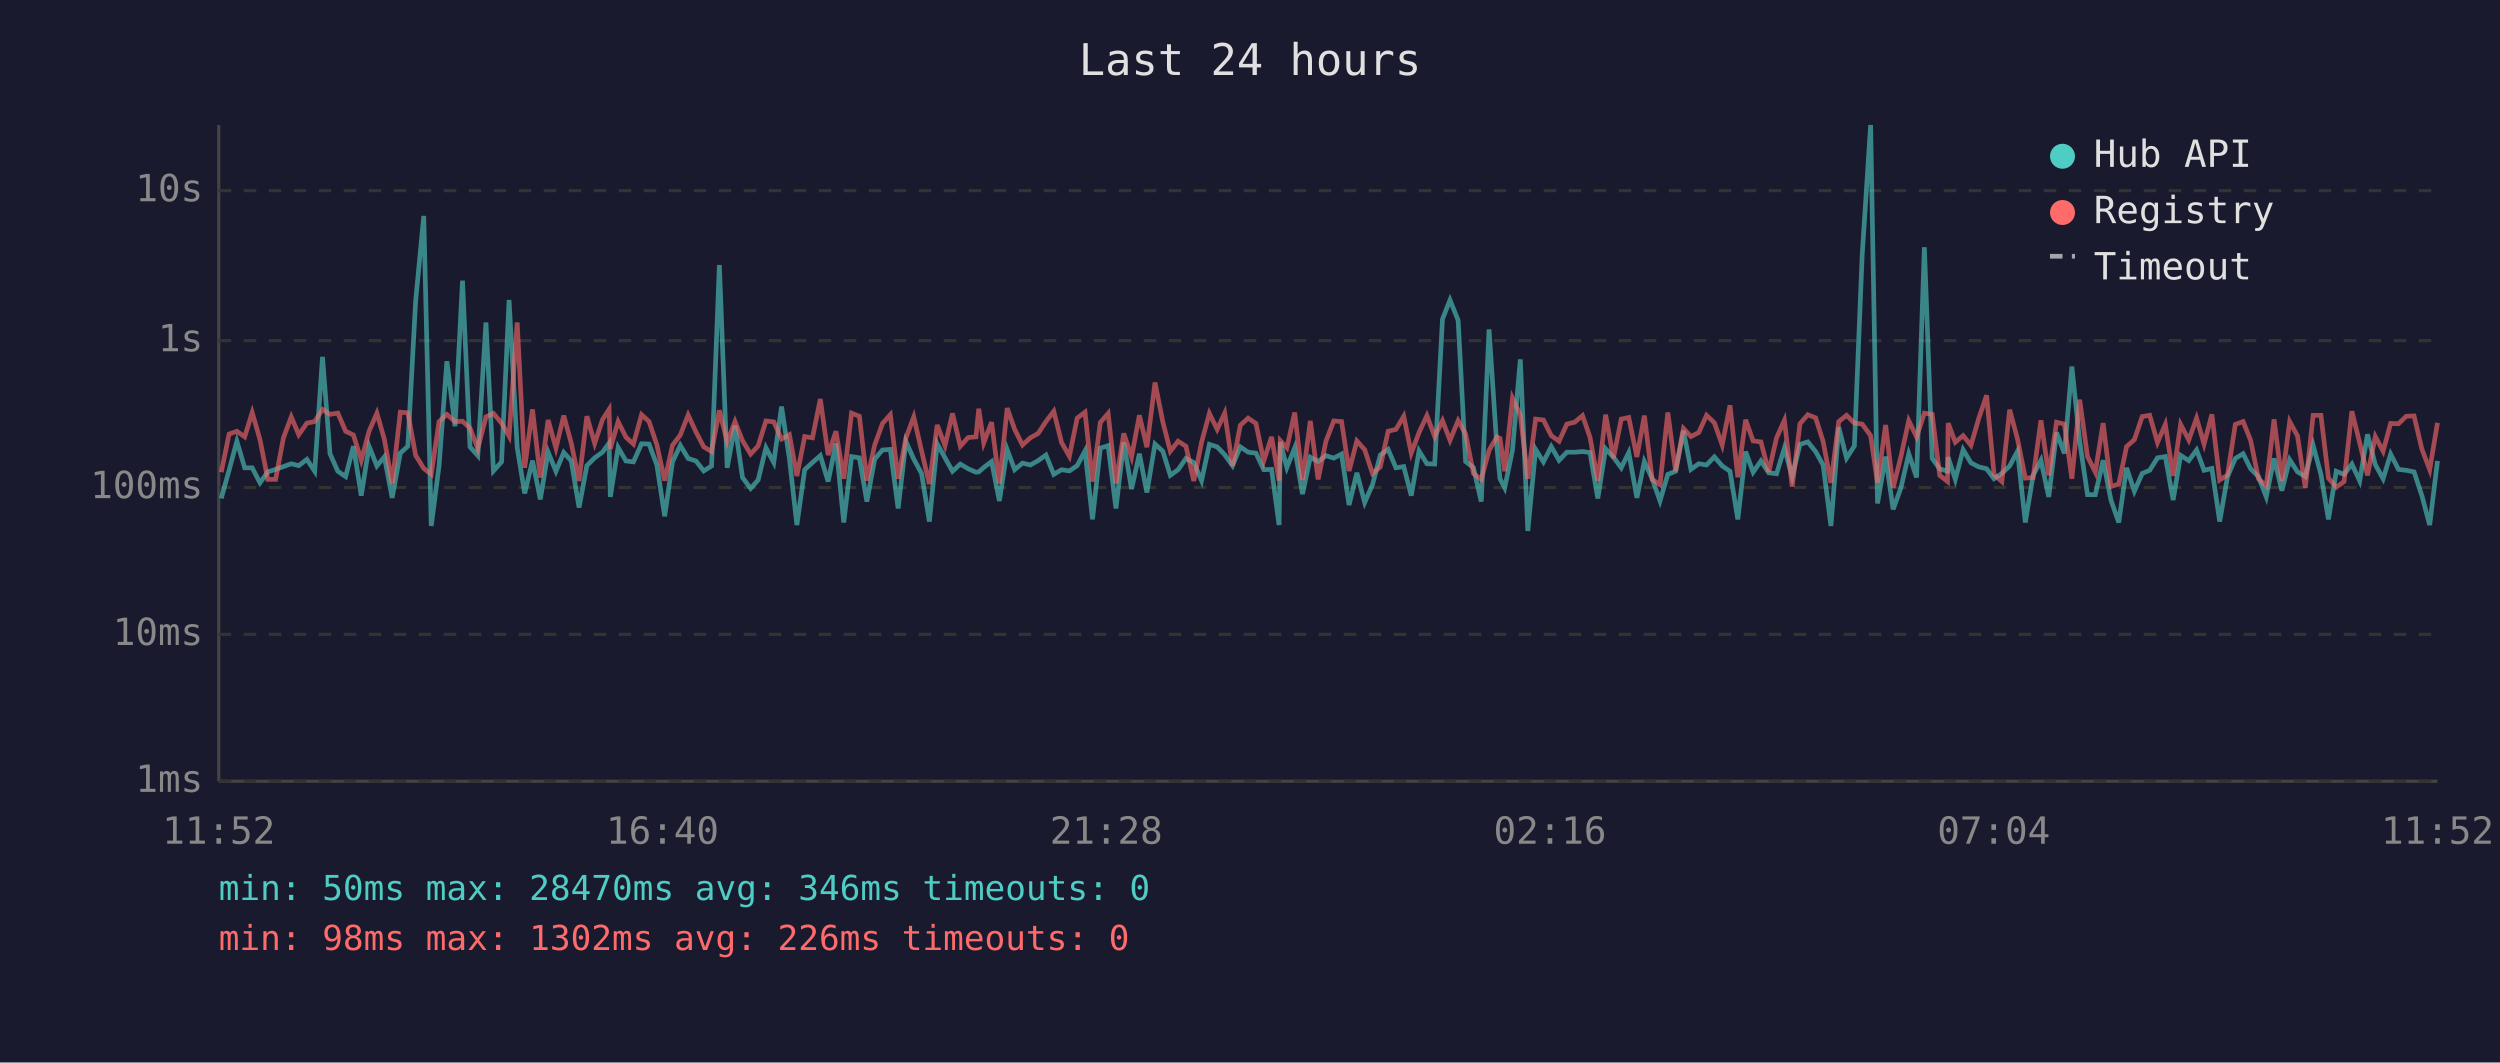
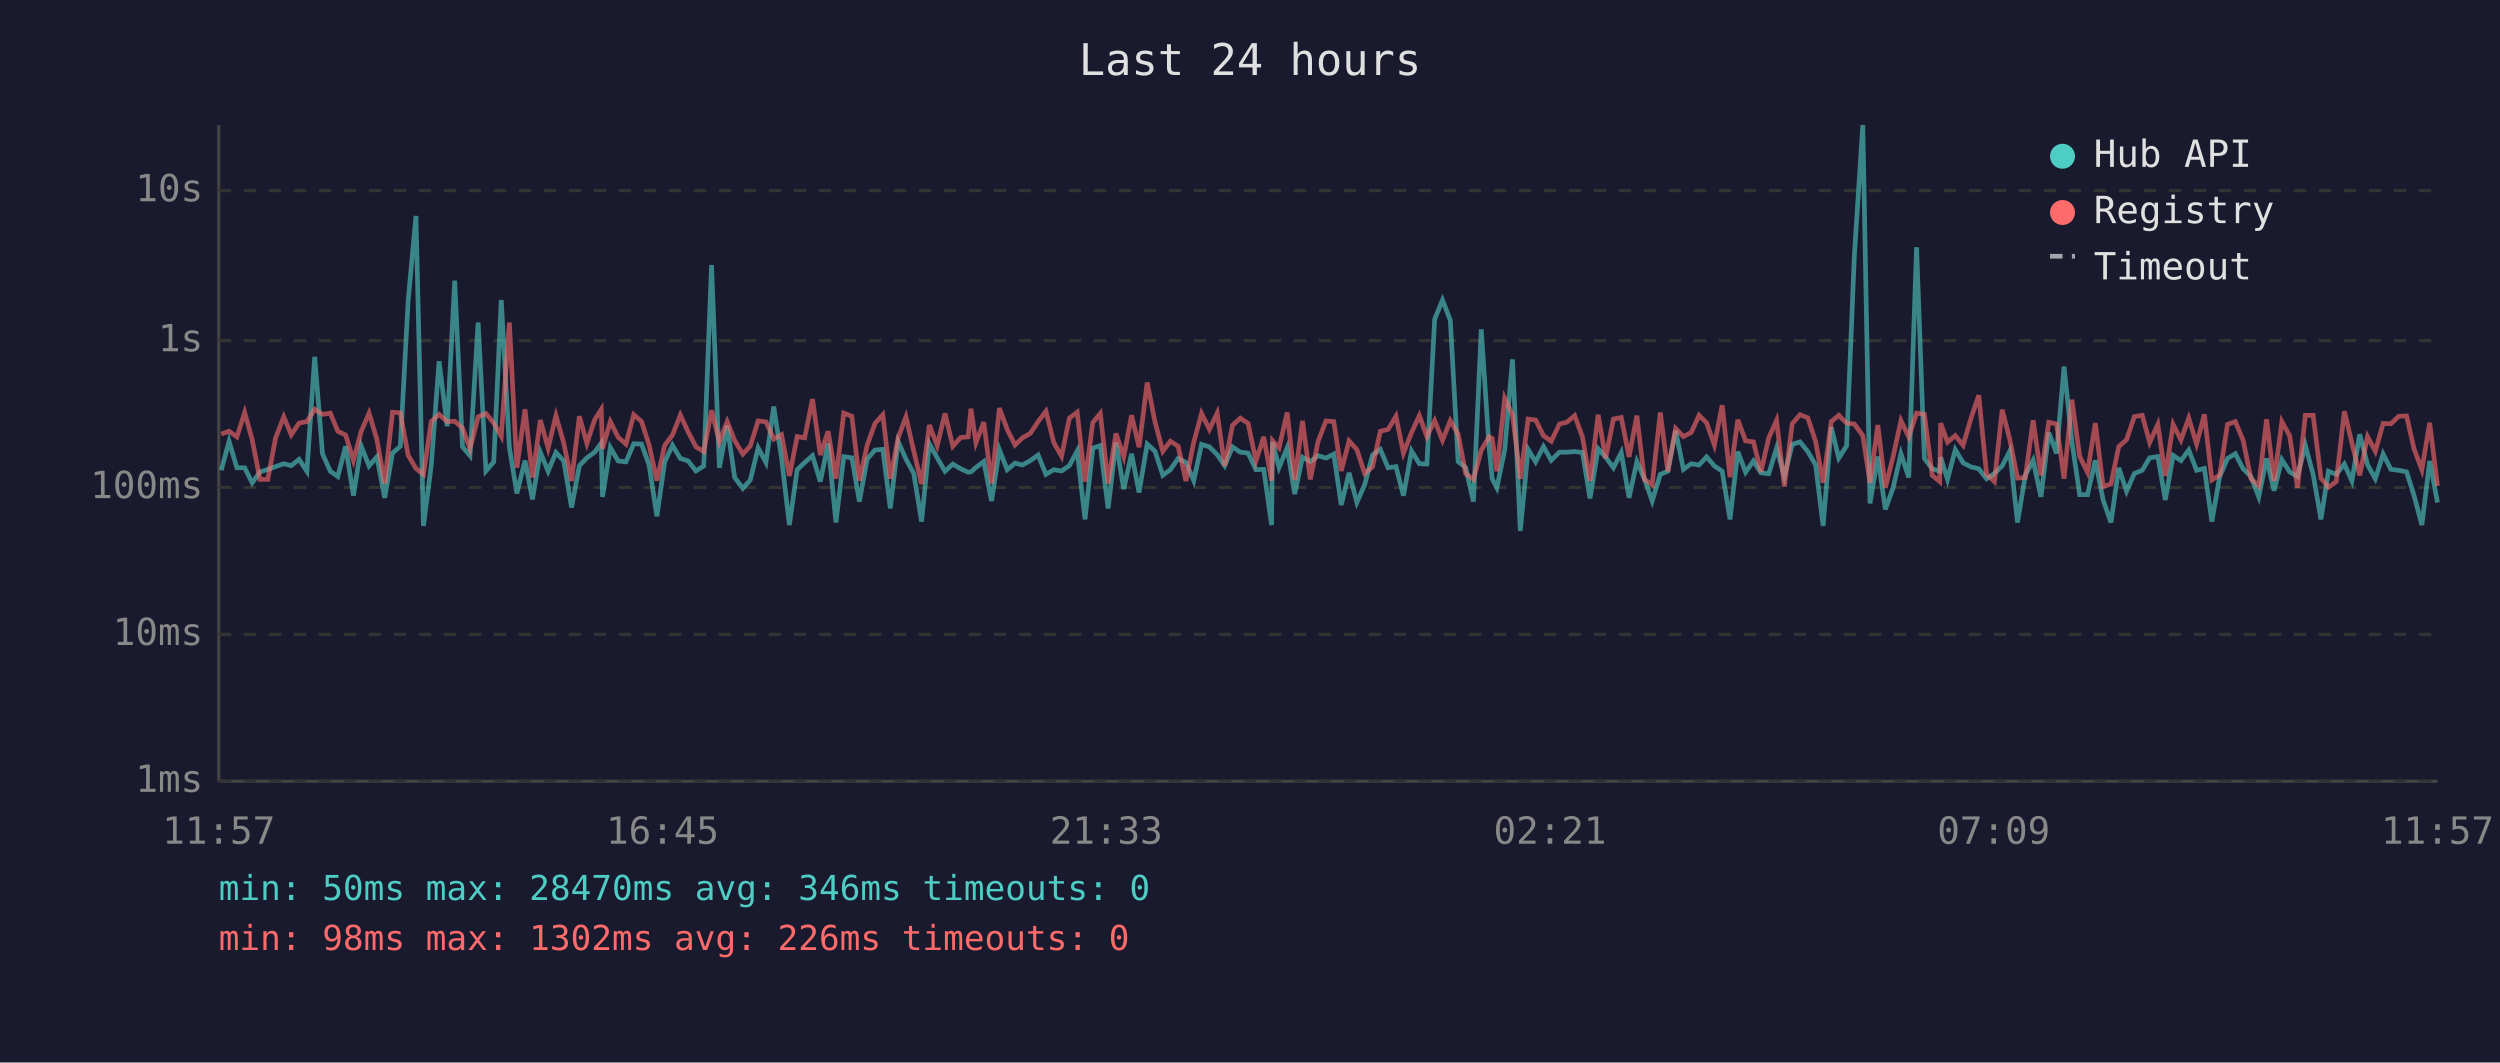
<svg xmlns="http://www.w3.org/2000/svg" viewBox="0 0 800 340" font-family="monospace" font-size="12">
  <rect width="800" height="340" fill="#1a1a2e" />
  <text x="400" y="24" fill="#e0e0e0" font-size="14" text-anchor="middle">Last 24 hours</text>
  <line x1="70" y1="40" x2="70" y2="250" stroke="#444" stroke-width="1" />
  <line x1="70" y1="250" x2="780" y2="250" stroke="#444" stroke-width="1" />
  <line x1="70" y1="250" x2="780" y2="250" stroke="#333" stroke-width="1" stroke-dasharray="4" />
  <text x="65" y="250" fill="#888" text-anchor="end" dominant-baseline="middle">1ms</text>
  <line x1="70" y1="203" x2="780" y2="203" stroke="#333" stroke-width="1" stroke-dasharray="4" />
  <text x="65" y="203" fill="#888" text-anchor="end" dominant-baseline="middle">10ms</text>
  <line x1="70" y1="156" x2="780" y2="156" stroke="#333" stroke-width="1" stroke-dasharray="4" />
  <text x="65" y="156" fill="#888" text-anchor="end" dominant-baseline="middle">100ms</text>
  <line x1="70" y1="109" x2="780" y2="109" stroke="#333" stroke-width="1" stroke-dasharray="4" />
  <text x="65" y="109" fill="#888" text-anchor="end" dominant-baseline="middle">1s</text>
  <line x1="70" y1="61" x2="780" y2="61" stroke="#333" stroke-width="1" stroke-dasharray="4" />
  <text x="65" y="61" fill="#888" text-anchor="end" dominant-baseline="middle">10s</text>
-   <text x="70" y="270" fill="#888" text-anchor="middle">11:52</text>
-   <text x="212" y="270" fill="#888" text-anchor="middle">16:40</text>
-   <text x="354" y="270" fill="#888" text-anchor="middle">21:28</text>
-   <text x="496" y="270" fill="#888" text-anchor="middle">02:16</text>
-   <text x="638" y="270" fill="#888" text-anchor="middle">07:04</text>
-   <text x="780" y="270" fill="#888" text-anchor="middle">11:52</text>
-   <polyline points="70.8,159.5 73.3,150.5 75.8,141.2 78.3,149.7 80.7,149.7 83.2,154.5 85.7,151.0 88.2,150.2 90.7,149.3 93.2,148.4 95.6,149.0 98.2,147.0 100.7,150.8 103.2,114.2 105.6,145.2 108.1,150.8 110.6,152.5 113.1,142.8 115.6,158.6 118.1,142.8 120.6,149.1 123.0,146.2 125.5,159.3 128.1,145.0 130.5,142.8 133.0,96.4 135.6,69.1 138.0,168.3 140.5,149.0 143.0,115.6 145.6,136.4 148.0,89.8 150.4,143.0 152.9,145.8 155.5,103.2 157.9,150.7 160.5,147.8 162.9,96.0 165.5,143.2 167.9,157.9 170.4,147.4 172.9,159.8 175.4,144.7 177.9,150.8 180.4,144.8 182.8,147.5 185.3,162.4 187.8,149.0 190.3,146.5 192.8,144.7 194.9,141.8 195.3,159.0 197.8,143.2 200.3,147.5 202.7,147.8 205.3,142.0 207.7,142.1 210.2,148.8 212.7,165.2 215.2,147.8 217.7,142.5 220.2,146.7 222.7,147.5 225.2,150.7 227.7,149.1 230.2,84.8 232.7,149.7 235.2,136.2 237.6,152.8 240.2,156.3 242.6,153.6 245.1,143.3 247.6,148.0 250.1,130.1 252.6,146.7 255.0,168.0 257.5,150.3 260.0,148.0 262.5,145.8 265.0,154.1 267.5,141.9 270.0,167.2 272.5,146.1 275.0,146.5 277.4,160.5 279.9,146.9 282.4,144.0 284.9,143.8 287.4,162.7 289.9,141.3 292.4,146.9 294.9,151.5 297.4,166.9 299.9,142.0 302.4,146.5 304.8,150.8 307.3,148.5 309.8,150.0 312.3,151.1 313.2,151.0 314.8,149.6 317.3,147.7 319.8,160.3 322.3,143.9 324.7,150.3 327.2,148.2 329.7,148.8 332.2,147.4 334.7,145.6 337.2,151.8 339.7,150.3 342.2,150.7 344.7,149.0 347.2,144.3 349.6,166.2 352.1,143.4 354.6,142.6 357.1,162.7 359.6,141.6 362.1,156.5 364.6,145.2 367.0,157.6 369.6,142.1 372.1,144.4 374.5,152.1 377.0,150.3 379.5,146.7 382.0,148.0 384.5,153.8 387.0,142.2 389.5,143.0 391.9,145.5 394.4,149.0 396.9,143.0 399.4,144.7 401.9,145.0 404.4,150.3 406.9,150.2 409.3,168.0 409.7,141.5 411.8,149.6 414.3,143.3 416.8,158.1 419.3,146.3 421.8,147.7 424.3,145.8 426.8,146.6 429.3,145.3 431.7,161.6 434.2,151.3 436.7,160.8 439.2,155.1 441.7,145.6 444.2,143.8 446.7,149.7 449.2,149.3 451.6,158.6 454.1,144.3 456.6,148.4 459.1,148.5 461.6,102.1 464.0,96.0 466.6,102.5 469.0,147.7 471.5,149.6 474.0,160.5 476.5,105.4 479.0,143.1 480.0,153.2 481.5,156.1 484.0,144.0 486.5,115.0 488.9,169.9 491.4,143.8 493.9,147.8 496.4,142.9 498.9,147.3 501.4,144.7 503.9,144.7 506.4,144.5 508.8,144.8 511.3,159.5 513.8,143.6 516.3,146.3 518.8,149.7 521.2,144.8 523.8,159.3 526.2,147.7 528.7,153.2 531.2,160.3 533.7,151.8 536.2,150.8 538.7,137.8 541.1,150.2 543.6,148.4 546.1,148.8 548.6,146.2 551.1,149.1 553.6,150.8 556.1,166.2 558.6,144.5 561.0,151.1 563.5,147.5 566.0,151.3 568.5,151.6 571.0,143.4 573.5,152.5 576.0,142.2 578.5,141.4 581.0,144.5 583.4,148.8 585.9,168.3 588.4,136.7 590.9,146.6 593.4,142.7 595.9,81.6 598.6,40.0 600.8,161.1 603.4,146.1 605.8,163.0 608.3,156.1 610.8,145.2 613.3,152.8 615.8,79.1 618.3,146.7 620.7,150.0 623.2,150.8 623.4,146.3 625.7,153.4 628.2,143.9 630.7,148.1 633.2,149.4 635.7,150.0 638.1,153.2 640.6,151.5 643.1,149.1 645.6,144.4 648.1,167.2 650.6,152.1 653.1,147.3 655.6,159.0 658.1,138.4 660.6,145.1 663.0,117.3 665.5,141.3 668.0,158.3 670.5,158.3 673.0,147.3 675.5,160.0 678.0,167.2 680.5,149.7 683.0,157.2 685.5,151.5 687.9,150.5 690.4,146.5 692.9,146.1 695.4,160.0 697.8,145.7 700.4,147.4 702.9,144.0 705.3,150.5 707.8,149.9 710.3,166.9 712.8,152.5 715.3,146.7 717.8,145.2 720.2,150.0 722.7,152.5 725.2,159.0 727.7,146.7 730.2,157.0 732.7,147.1 735.2,151.0 737.7,152.5 740.2,142.5 742.7,151.8 745.1,166.2 747.6,150.8 750.1,151.8 752.6,148.5 755.1,153.9 757.6,139.0 760.1,148.7 762.6,153.2 765.0,145.3 767.5,150.2 770.0,150.5 772.5,151.0 775.0,158.6 777.5,168.0 780.0,147.5" fill="none" stroke="#4ecdc4" stroke-width="1.5" opacity="0.6" />
-   <polyline points="70.8,151.1 73.3,138.9 75.8,138.0 78.3,139.8 80.7,132.0 83.2,140.7 85.7,153.4 88.2,153.4 90.7,140.1 93.2,133.4 95.6,139.1 98.2,135.4 100.7,134.9 103.2,131.0 105.6,132.6 108.1,132.2 110.6,138.0 113.1,139.2 115.6,147.3 118.1,138.0 120.6,132.2 123.0,140.6 125.5,154.7 128.1,131.9 130.5,132.1 133.0,145.7 135.6,149.9 138.0,151.8 140.5,134.9 143.0,132.6 145.6,134.9 148.0,134.8 150.4,137.0 152.9,143.6 155.5,133.4 157.9,132.3 160.5,135.4 162.9,139.6 165.5,103.2 167.9,149.7 170.4,131.0 172.9,152.8 175.4,134.4 177.9,143.4 180.4,133.0 182.8,141.8 185.3,153.9 187.8,133.2 190.3,141.9 192.8,134.3 194.9,131.0 195.3,143.6 197.8,134.9 200.3,139.9 202.7,142.1 205.3,132.7 207.7,134.9 210.2,142.4 212.7,153.8 215.2,142.5 217.7,139.2 220.2,132.8 222.7,138.2 225.2,143.0 227.7,144.5 230.2,131.3 232.7,141.4 235.2,134.9 237.6,141.0 240.2,145.3 242.6,142.7 245.1,134.7 247.6,135.0 250.1,140.5 252.6,139.1 255.0,152.3 257.5,139.7 260.0,140.1 262.5,127.7 265.0,145.6 267.5,138.0 270.0,153.2 272.5,132.2 275.0,133.2 277.4,153.8 279.9,142.4 282.4,135.5 284.9,132.7 287.4,153.2 289.9,140.1 292.4,133.4 294.9,144.3 297.4,154.9 299.9,136.0 302.4,142.6 304.8,132.3 307.3,142.8 309.8,140.0 312.3,139.8 313.2,130.8 314.8,141.7 317.3,135.1 319.8,154.7 322.3,130.6 324.7,137.4 327.2,142.4 329.7,140.1 332.2,138.7 334.7,134.9 337.2,131.6 339.7,141.6 342.2,146.0 344.7,133.8 347.2,131.9 349.6,154.1 352.1,135.2 354.6,132.3 357.1,154.7 359.6,138.7 362.1,146.2 364.6,132.9 367.0,143.1 369.6,122.4 372.1,135.0 374.5,144.4 377.0,141.2 379.5,142.8 382.0,153.9 384.5,141.5 387.0,132.3 389.5,137.4 391.9,132.2 394.4,149.1 396.9,136.1 399.4,133.8 401.9,135.5 404.4,147.5 406.9,139.8 409.3,153.8 409.7,141.0 411.8,143.3 414.3,132.0 416.8,153.6 419.3,134.7 421.8,153.4 424.3,141.2 426.8,134.7 429.3,134.9 431.7,150.7 434.2,141.1 436.7,143.9 439.2,151.5 441.7,149.4 444.2,138.0 446.7,137.4 449.2,133.2 451.6,145.0 454.1,138.4 456.6,133.0 459.1,139.7 461.6,134.6 464.0,140.9 466.6,134.6 469.0,138.9 471.5,151.5 474.0,153.4 476.5,144.1 479.0,139.8 480.0,140.3 481.5,150.8 484.0,127.4 486.5,132.7 488.9,153.2 491.4,134.1 493.9,134.4 496.4,139.4 498.9,141.2 501.4,135.7 503.9,135.1 506.4,133.0 508.8,139.9 511.3,153.9 513.8,132.7 516.3,146.6 518.8,134.1 521.2,133.6 523.8,146.2 526.2,133.0 528.7,153.4 531.2,155.1 533.7,132.0 536.2,150.8 538.7,137.1 541.1,139.7 543.6,138.4 546.1,132.9 548.6,135.3 551.1,142.4 553.6,129.7 556.1,152.7 558.6,134.3 561.0,141.1 563.5,141.4 566.0,151.0 568.5,140.1 571.0,134.5 573.5,155.7 576.0,135.6 578.5,132.7 581.0,133.7 583.4,141.3 585.9,154.5 588.4,134.9 590.9,132.9 593.4,135.4 595.9,135.7 598.6,139.4 600.8,154.5 603.4,136.0 605.8,156.1 608.3,146.1 610.8,134.6 613.3,139.8 615.8,132.2 618.3,132.6 620.7,152.1 623.2,154.1 623.4,135.4 625.7,141.5 628.2,139.4 630.7,142.5 633.2,133.9 635.7,126.5 638.1,151.8 640.6,154.1 643.1,131.1 645.6,140.5 648.1,153.0 650.6,152.8 653.1,134.5 655.6,152.1 658.1,135.1 660.6,135.7 663.0,153.2 665.5,127.9 668.0,146.1 670.5,151.1 673.0,135.4 675.5,155.7 678.0,154.9 680.5,142.9 683.0,140.7 685.5,133.3 687.9,132.9 690.4,141.6 692.9,135.8 695.4,152.3 697.8,135.8 700.4,140.8 702.9,133.8 705.3,142.1 707.8,132.6 710.3,153.6 712.8,152.0 715.3,135.8 717.8,134.9 720.2,140.9 722.7,153.2 725.2,155.5 727.7,134.2 730.2,153.9 732.7,134.9 735.2,139.5 737.7,156.1 740.2,132.9 742.7,132.9 745.1,153.0 747.6,155.9 750.1,154.1 752.6,131.6 755.1,141.7 757.6,152.1 760.1,139.7 762.6,144.4 765.0,135.5 767.5,135.6 770.0,133.2 772.5,133.1 775.0,143.7 777.5,150.3 780.0,135.3" fill="none" stroke="#ff6b6b" stroke-width="1.5" opacity="0.6" />
+   <text x="70" y="270" fill="#888" text-anchor="middle">11:57</text>
+   <text x="212" y="270" fill="#888" text-anchor="middle">16:45</text>
+   <text x="354" y="270" fill="#888" text-anchor="middle">21:33</text>
+   <text x="496" y="270" fill="#888" text-anchor="middle">02:21</text>
+   <text x="638" y="270" fill="#888" text-anchor="middle">07:09</text>
+   <text x="780" y="270" fill="#888" text-anchor="middle">11:57</text>
+   <polyline points="70.8,150.5 73.3,141.2 75.8,149.7 78.3,149.7 80.7,154.5 83.2,151.0 85.7,150.2 88.2,149.3 90.8,148.4 93.2,149.0 95.7,147.0 98.2,150.8 100.7,114.2 103.2,145.2 105.7,150.8 108.1,152.5 110.6,142.8 113.1,158.6 115.6,142.8 118.1,149.1 120.6,146.2 123.1,159.3 125.6,145.0 128.1,142.8 130.6,96.4 133.1,69.1 135.5,168.3 138.0,149.0 140.5,115.6 143.1,136.4 145.5,89.8 148.0,143.0 150.4,145.8 153.0,103.2 155.5,150.7 158.0,147.8 160.4,96.0 163.0,143.2 165.4,157.9 168.0,147.4 170.4,159.8 172.9,144.7 175.4,150.8 177.9,144.8 180.4,147.5 182.9,162.4 185.4,149.0 187.8,146.5 190.3,144.7 192.4,141.8 192.8,159.0 195.3,143.2 197.8,147.5 200.3,147.8 202.8,142.0 205.3,142.1 207.7,148.8 210.2,165.2 212.7,147.8 215.2,142.5 217.7,146.7 220.2,147.5 222.7,150.7 225.2,149.1 227.7,84.8 230.2,149.7 232.7,136.2 235.1,152.8 237.7,156.3 240.1,153.6 242.6,143.3 245.1,148.0 247.6,130.1 250.1,146.7 252.6,168.0 255.1,150.3 257.5,148.0 260.0,145.8 262.5,154.1 265.0,141.9 267.5,167.2 270.0,146.1 272.6,146.5 275.0,160.5 277.5,146.9 280.0,144.0 282.5,143.8 284.9,162.7 287.4,141.3 289.9,146.9 292.4,151.5 294.9,166.9 297.4,142.0 299.9,146.5 302.4,150.8 304.9,148.5 307.4,150.0 309.8,151.1 310.7,151.0 312.3,149.6 314.8,147.7 317.3,160.3 319.8,143.9 322.3,150.3 324.8,148.2 327.2,148.8 329.7,147.4 332.2,145.6 334.7,151.8 337.2,150.3 339.7,150.7 342.2,149.0 344.7,144.3 347.2,166.2 349.7,143.4 352.1,142.6 354.6,162.7 357.1,141.6 359.6,156.5 362.1,145.2 364.5,157.6 367.1,142.1 369.6,144.4 372.1,152.1 374.5,150.3 377.0,146.7 379.5,148.0 382.0,153.8 384.5,142.2 387.0,143.0 389.5,145.5 391.9,149.0 394.4,143.0 396.9,144.7 399.4,145.0 401.9,150.3 404.4,150.2 406.9,168.0 407.2,141.5 409.3,149.6 411.9,143.3 414.3,158.1 416.8,146.3 419.3,147.7 421.8,145.8 424.3,146.6 426.8,145.3 429.2,161.6 431.7,151.3 434.2,160.8 436.7,155.1 439.2,145.6 441.7,143.8 444.2,149.7 446.7,149.3 449.1,158.6 451.7,144.3 454.2,148.4 456.6,148.5 459.1,102.1 461.6,96.0 464.1,102.5 466.6,147.7 469.0,149.6 471.5,160.5 474.0,105.4 476.5,143.1 477.5,153.2 479.0,156.1 481.5,144.0 484.0,115.0 486.5,169.9 489.0,143.8 491.4,147.8 493.9,142.9 496.4,147.3 499.0,144.7 501.4,144.7 503.9,144.5 506.4,144.8 508.8,159.5 511.4,143.6 513.8,146.3 516.3,149.7 518.8,144.8 521.3,159.3 523.8,147.7 526.2,153.2 528.7,160.3 531.3,151.8 533.7,150.8 536.2,137.8 538.7,150.2 541.2,148.4 543.7,148.8 546.1,146.2 548.6,149.1 551.1,150.8 553.6,166.2 556.1,144.5 558.6,151.1 561.1,147.5 563.5,151.3 566.0,151.6 568.5,143.4 571.0,152.5 573.5,142.2 576.0,141.4 578.5,144.5 581.0,148.8 583.4,168.3 586.0,136.7 588.4,146.6 590.9,142.7 593.4,81.6 596.1,40.0 598.4,161.1 600.9,146.1 603.3,163.0 605.8,156.1 608.3,145.2 610.8,152.8 613.3,79.1 615.8,146.7 618.3,150.0 620.7,150.8 621.0,146.3 623.2,153.4 625.7,143.9 628.2,148.1 630.7,149.4 633.2,150.0 635.7,153.2 638.2,151.5 640.7,149.1 643.1,144.4 645.6,167.2 648.1,152.1 650.6,147.3 653.1,159.0 655.6,138.4 658.1,145.1 660.5,117.3 663.0,141.3 665.5,158.3 668.0,158.3 670.5,147.3 673.0,160.0 675.5,167.2 678.0,149.7 680.5,157.2 683.0,151.5 685.5,150.5 687.9,146.5 690.5,146.1 692.9,160.0 695.4,145.7 697.9,147.4 700.4,144.0 702.9,150.5 705.4,149.9 707.8,166.9 710.3,152.5 712.8,146.7 715.3,145.2 717.8,150.0 720.3,152.5 722.8,159.0 725.3,146.7 727.7,157.0 730.2,147.1 732.7,151.0 735.2,152.5 737.7,142.5 740.2,151.8 742.7,166.2 745.1,150.8 747.6,151.8 750.2,148.5 752.6,153.9 755.1,139.0 757.6,148.7 760.1,153.2 762.6,145.3 765.1,150.2 767.6,150.5 770.1,151.0 772.5,158.6 775.0,168.0 777.5,147.5 780.0,160.8" fill="none" stroke="#4ecdc4" stroke-width="1.5" opacity="0.6" />
+   <polyline points="70.8,138.9 73.3,138.0 75.8,139.8 78.3,132.0 80.7,140.7 83.2,153.4 85.7,153.4 88.2,140.1 90.8,133.4 93.2,139.1 95.7,135.4 98.2,134.9 100.7,131.0 103.2,132.6 105.7,132.2 108.1,138.0 110.6,139.2 113.1,147.3 115.6,138.0 118.1,132.2 120.6,140.6 123.1,154.7 125.6,131.9 128.1,132.1 130.6,145.7 133.1,149.9 135.5,151.8 138.0,134.9 140.5,132.6 143.1,134.9 145.5,134.8 148.0,137.0 150.4,143.6 153.0,133.4 155.5,132.3 158.0,135.4 160.4,139.6 163.0,103.2 165.4,149.7 168.0,131.0 170.4,152.8 172.9,134.4 175.4,143.4 177.9,133.0 180.4,141.8 182.9,153.9 185.4,133.2 187.8,141.9 190.3,134.3 192.4,131.0 192.8,143.6 195.3,134.9 197.8,139.9 200.3,142.1 202.8,132.7 205.3,134.9 207.7,142.4 210.2,153.8 212.7,142.5 215.2,139.2 217.7,132.8 220.2,138.2 222.7,143.0 225.2,144.5 227.7,131.3 230.2,141.4 232.7,134.9 235.1,141.0 237.7,145.3 240.1,142.7 242.6,134.7 245.1,135.0 247.6,140.5 250.1,139.1 252.6,152.3 255.1,139.7 257.5,140.1 260.0,127.7 262.5,145.6 265.0,138.0 267.5,153.2 270.0,132.2 272.6,133.2 275.0,153.8 277.5,142.4 280.0,135.5 282.5,132.7 284.9,153.2 287.4,140.1 289.9,133.4 292.4,144.3 294.9,154.9 297.4,136.0 299.9,142.6 302.4,132.3 304.9,142.8 307.4,140.0 309.8,139.8 310.7,130.8 312.3,141.7 314.8,135.1 317.3,154.7 319.8,130.6 322.3,137.4 324.8,142.4 327.2,140.1 329.7,138.7 332.2,134.9 334.7,131.6 337.2,141.6 339.7,146.0 342.2,133.8 344.7,131.9 347.2,154.1 349.7,135.2 352.1,132.3 354.6,154.7 357.1,138.7 359.6,146.2 362.1,132.9 364.5,143.1 367.1,122.4 369.6,135.0 372.1,144.4 374.5,141.2 377.0,142.8 379.5,153.9 382.0,141.5 384.5,132.3 387.0,137.4 389.5,132.2 391.9,149.1 394.4,136.1 396.9,133.8 399.4,135.5 401.9,147.5 404.4,139.8 406.9,153.8 407.2,141.0 409.3,143.3 411.9,132.0 414.3,153.6 416.8,134.7 419.3,153.4 421.8,141.2 424.3,134.7 426.8,134.9 429.2,150.7 431.7,141.1 434.2,143.9 436.7,151.5 439.2,149.4 441.7,138.0 444.2,137.4 446.7,133.2 449.1,145.0 451.7,138.4 454.2,133.0 456.6,139.7 459.1,134.6 461.6,140.9 464.1,134.6 466.6,138.9 469.0,151.5 471.5,153.4 474.0,144.1 476.5,139.8 477.5,140.3 479.0,150.8 481.5,127.4 484.0,132.7 486.5,153.2 489.0,134.1 491.4,134.4 493.9,139.4 496.4,141.2 499.0,135.7 501.4,135.1 503.9,133.0 506.4,139.9 508.8,153.9 511.4,132.7 513.8,146.6 516.3,134.1 518.8,133.6 521.3,146.2 523.8,133.0 526.2,153.4 528.7,155.1 531.3,132.0 533.7,150.8 536.2,137.1 538.7,139.7 541.2,138.4 543.7,132.9 546.1,135.3 548.6,142.4 551.1,129.7 553.6,152.7 556.1,134.3 558.6,141.1 561.1,141.4 563.5,151.0 566.0,140.1 568.5,134.5 571.0,155.7 573.5,135.6 576.0,132.7 578.5,133.7 581.0,141.3 583.4,154.5 586.0,134.9 588.4,132.9 590.9,135.4 593.4,135.7 596.1,139.4 598.4,154.5 600.9,136.0 603.3,156.1 605.8,146.1 608.3,134.6 610.8,139.8 613.3,132.2 615.8,132.6 618.3,152.1 620.7,154.1 621.0,135.4 623.2,141.5 625.7,139.4 628.2,142.5 630.7,133.9 633.2,126.5 635.7,151.8 638.2,154.1 640.7,131.1 643.1,140.5 645.6,153.0 648.1,152.8 650.6,134.5 653.1,152.1 655.6,135.1 658.1,135.7 660.5,153.2 663.0,127.9 665.5,146.1 668.0,151.1 670.5,135.4 673.0,155.7 675.5,154.9 678.0,142.9 680.5,140.7 683.0,133.3 685.5,132.9 687.9,141.6 690.5,135.8 692.9,152.3 695.4,135.8 697.9,140.8 700.4,133.8 702.9,142.1 705.4,132.6 707.8,153.6 710.3,152.0 712.8,135.8 715.3,134.9 717.8,140.9 720.3,153.2 722.8,155.5 725.3,134.2 727.7,153.9 730.2,134.9 732.7,139.5 735.2,156.1 737.7,132.9 740.2,132.9 742.7,153.0 745.1,155.9 747.6,154.1 750.2,131.6 752.6,141.7 755.1,152.1 757.6,139.7 760.1,144.4 762.6,135.5 765.1,135.6 767.6,133.2 770.1,133.1 772.5,143.7 775.0,150.3 777.5,135.3 780.0,155.5" fill="none" stroke="#ff6b6b" stroke-width="1.5" opacity="0.6" />
  <circle cx="660" cy="50" r="4" fill="#4ecdc4" />
  <text x="670" y="50" fill="#e0e0e0" dominant-baseline="middle">Hub API</text>
  <circle cx="660" cy="68" r="4" fill="#ff6b6b" />
  <text x="670" y="68" fill="#e0e0e0" dominant-baseline="middle">Registry</text>
  <line x1="656" y1="82" x2="664" y2="82" stroke="#e0e0e0" stroke-width="1.5" stroke-dasharray="4,3" opacity="0.7" />
  <text x="670" y="86" fill="#e0e0e0" dominant-baseline="middle">Timeout</text>
  <text x="70" y="288" fill="#4ecdc4" font-size="11">min: 50ms  max: 28470ms  avg: 346ms  timeouts: 0</text>
  <text x="70" y="304" fill="#ff6b6b" font-size="11">min: 98ms  max: 1302ms  avg: 226ms  timeouts: 0</text>
</svg>
